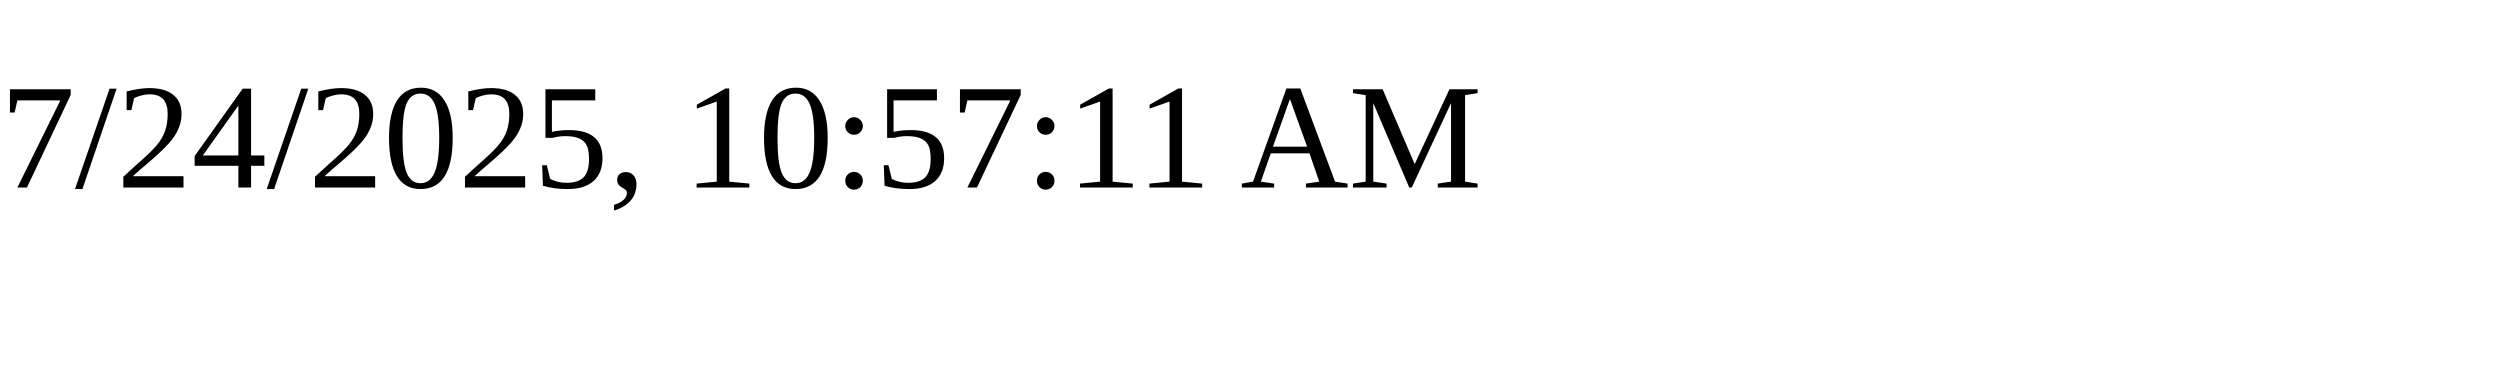
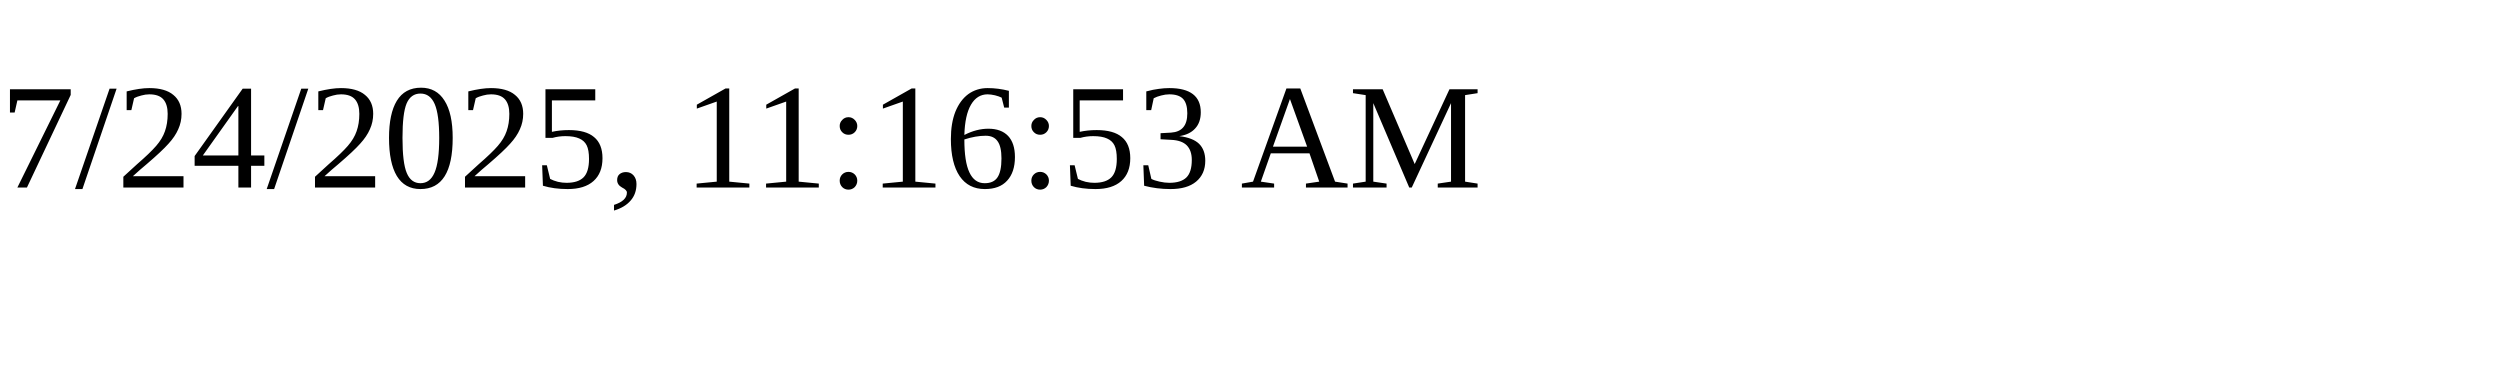
<svg xmlns="http://www.w3.org/2000/svg" height="30" width="200">
-   <text x="0" y="15">7/24/2025, 10:57:11 AM</text>
+   <text x="0" y="15">7/24/2025, 11:16:53 AM</text>
</svg>
